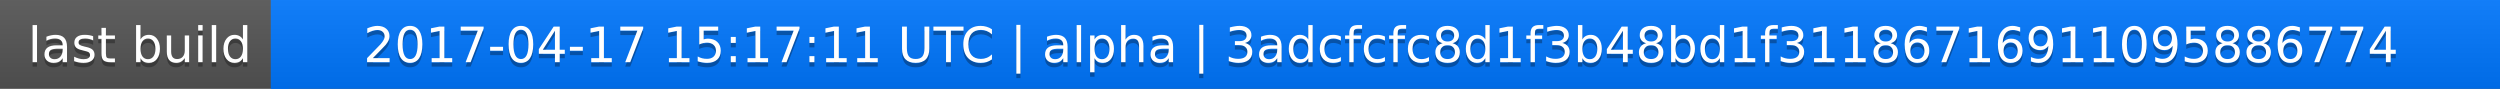
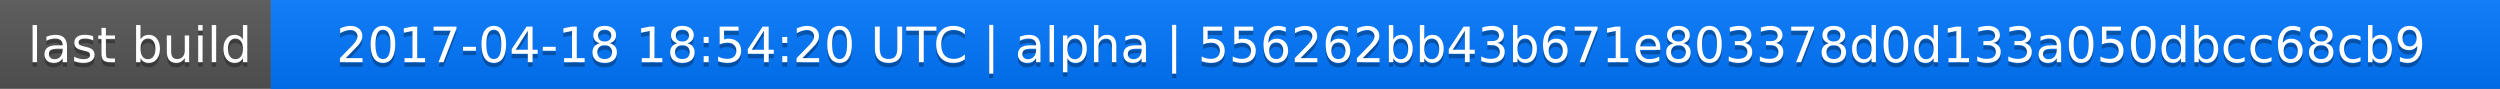
<svg xmlns="http://www.w3.org/2000/svg" width="563" height="20">
  <linearGradient id="a" x2="0" y2="100%">
    <stop offset="0" stop-color="#bbb" stop-opacity=".1" />
    <stop offset="1" stop-opacity=".1" />
  </linearGradient>
  <rect rx="0" width="563" height="20" fill="#555" />
  <rect rx="0" x="61" width="502" height="20" fill="#07f" />
  <path fill="#07f" d="M61 0h4v20h-4z" />
  <rect rx="0" width="563" height="20" fill="url(#a)" />
  <g fill="#fff" text-anchor="middle" font-family="DejaVu Sans,Verdana,Geneva,sans-serif" font-size="11">
    <text x="31.5" y="15" fill="#010101" fill-opacity=".3">last build</text>
    <text x="31.5" y="14">last build</text>
-     <text x="311" y="15" fill="#010101" fill-opacity=".3">2017-04-17 15:17:11 UTC | alpha | 3adcfcfc8d1f3b48bd1f31186716911095886774</text>
-     <text x="311" y="14">2017-04-17 15:17:11 UTC | alpha | 3adcfcfc8d1f3b48bd1f31186716911095886774</text>
+     <text x="311" y="15" fill="#010101" fill-opacity=".3">2017-04-18 18:54:20 UTC | alpha | 556262bb43b671e803378d0d133a050dbcc68cb9</text>
+     <text x="311" y="14">2017-04-18 18:54:20 UTC | alpha | 556262bb43b671e803378d0d133a050dbcc68cb9</text>
  </g>
</svg>
